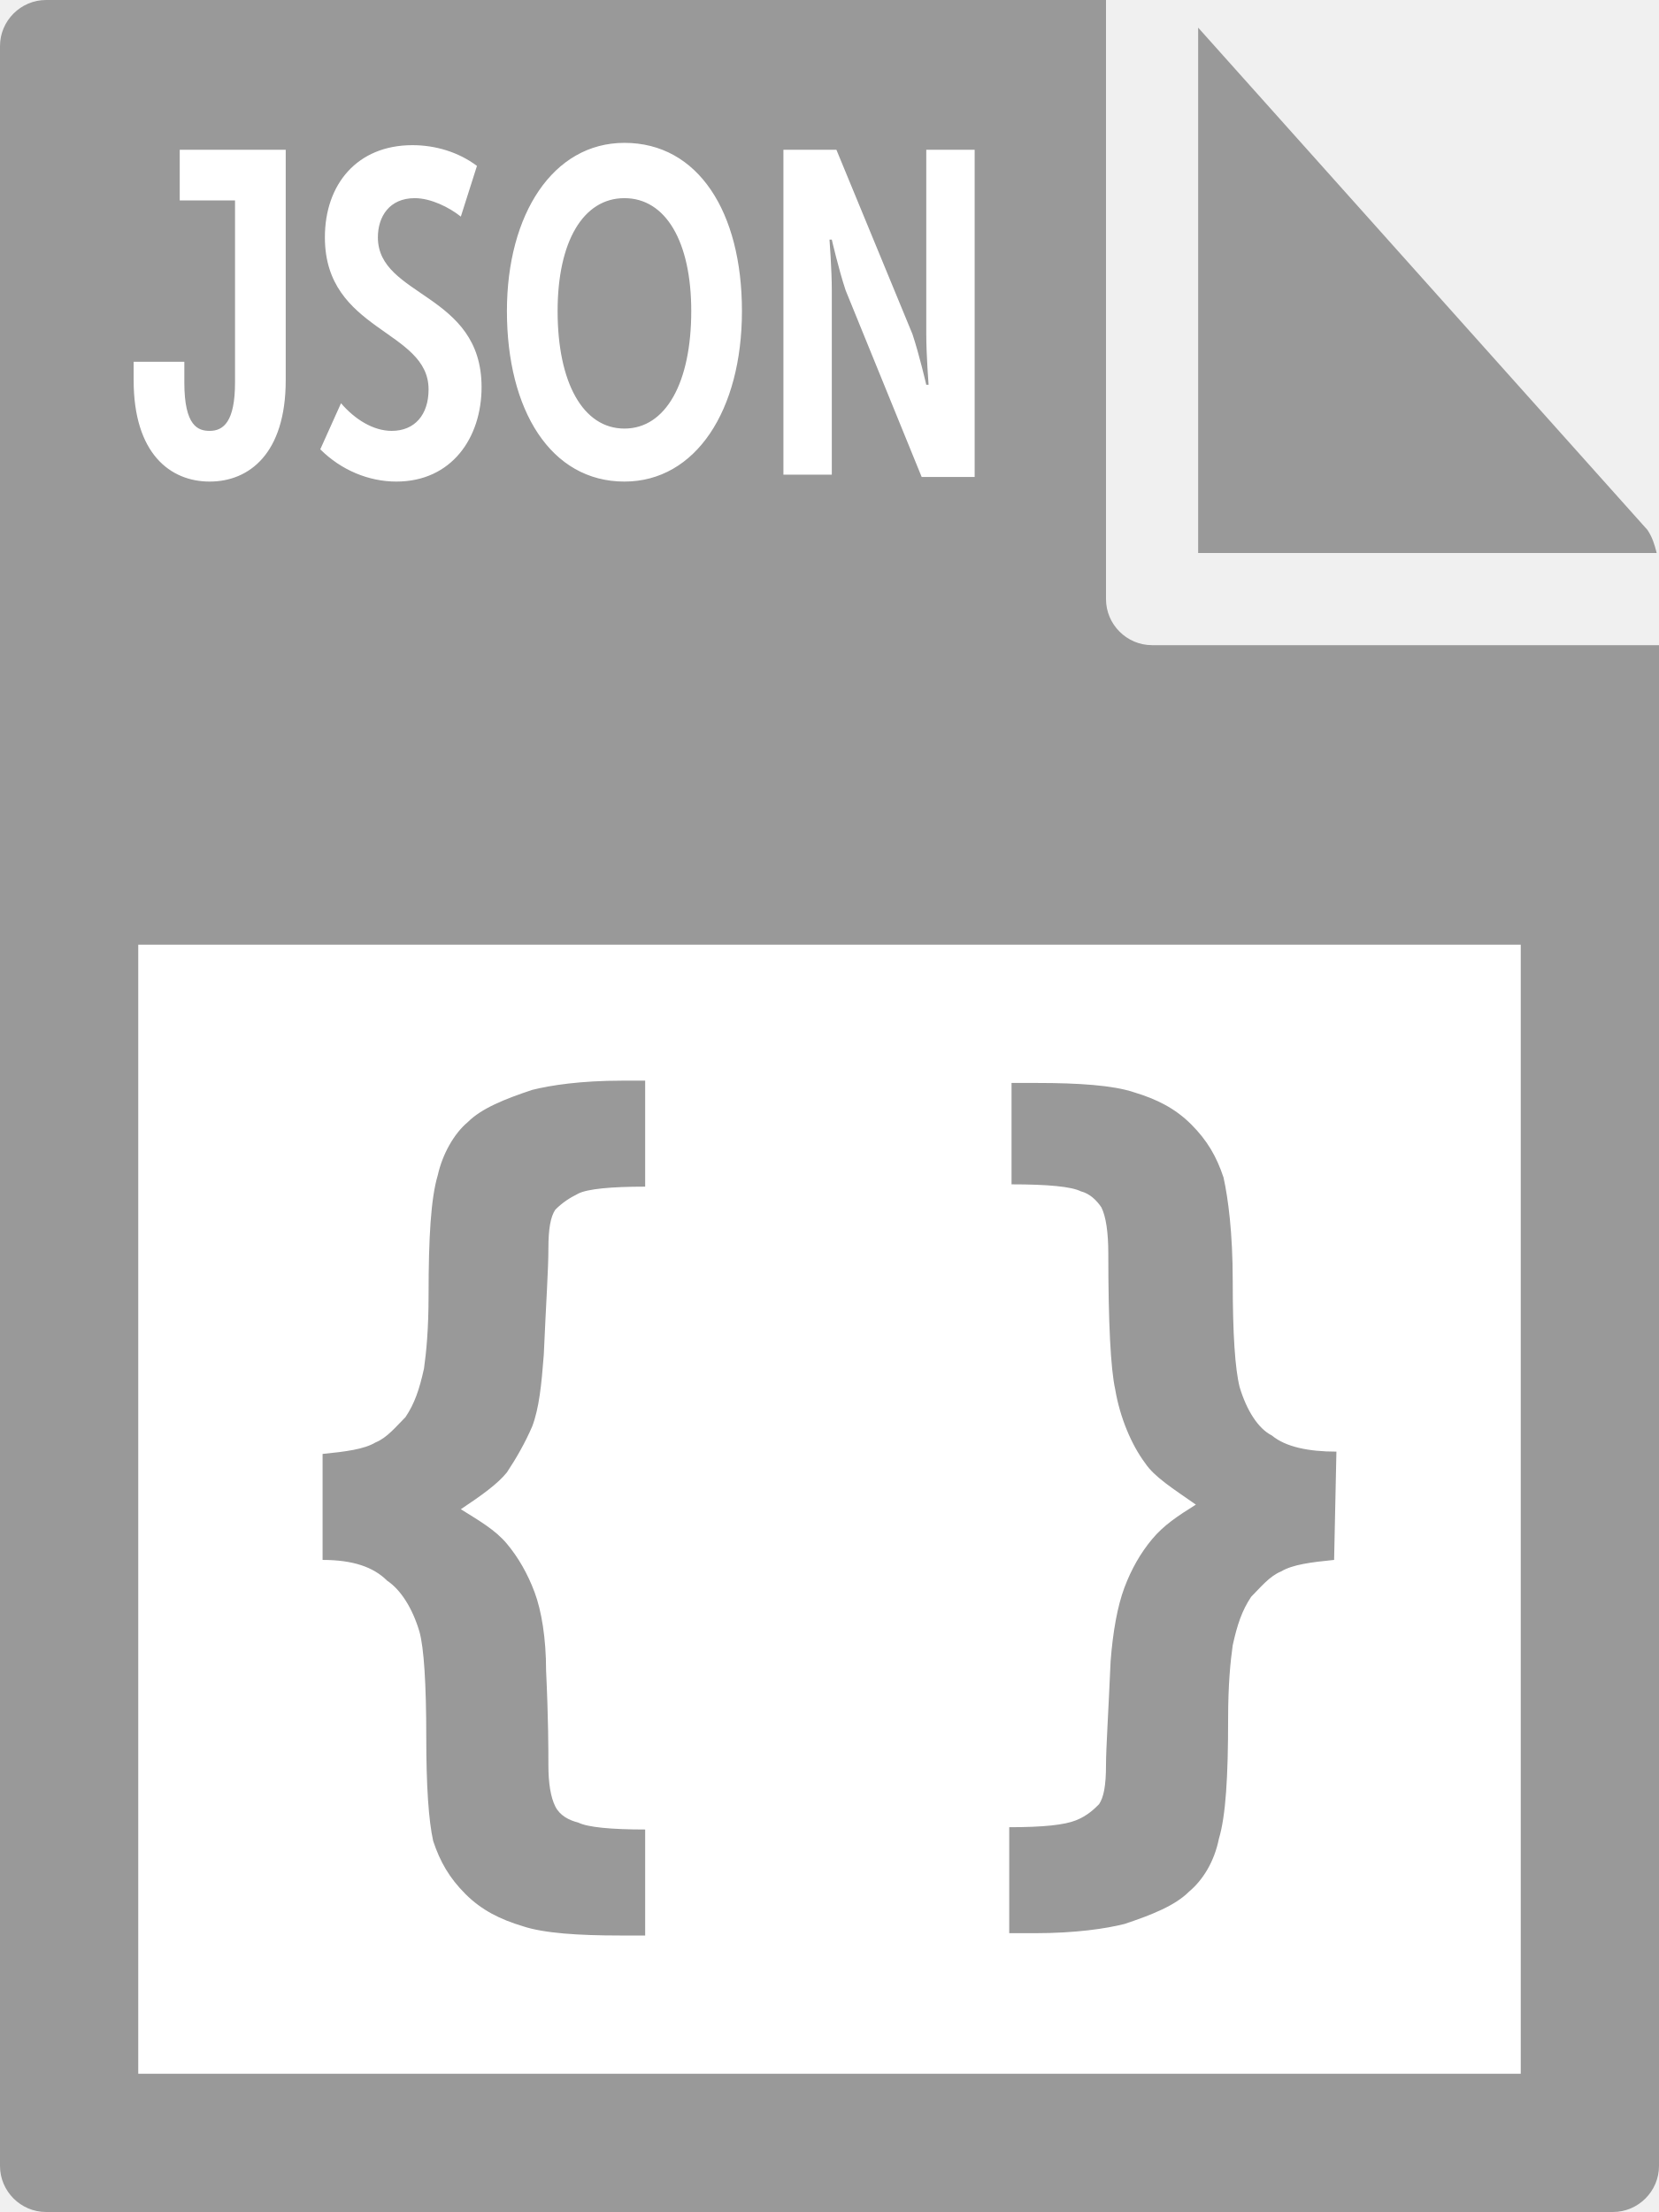
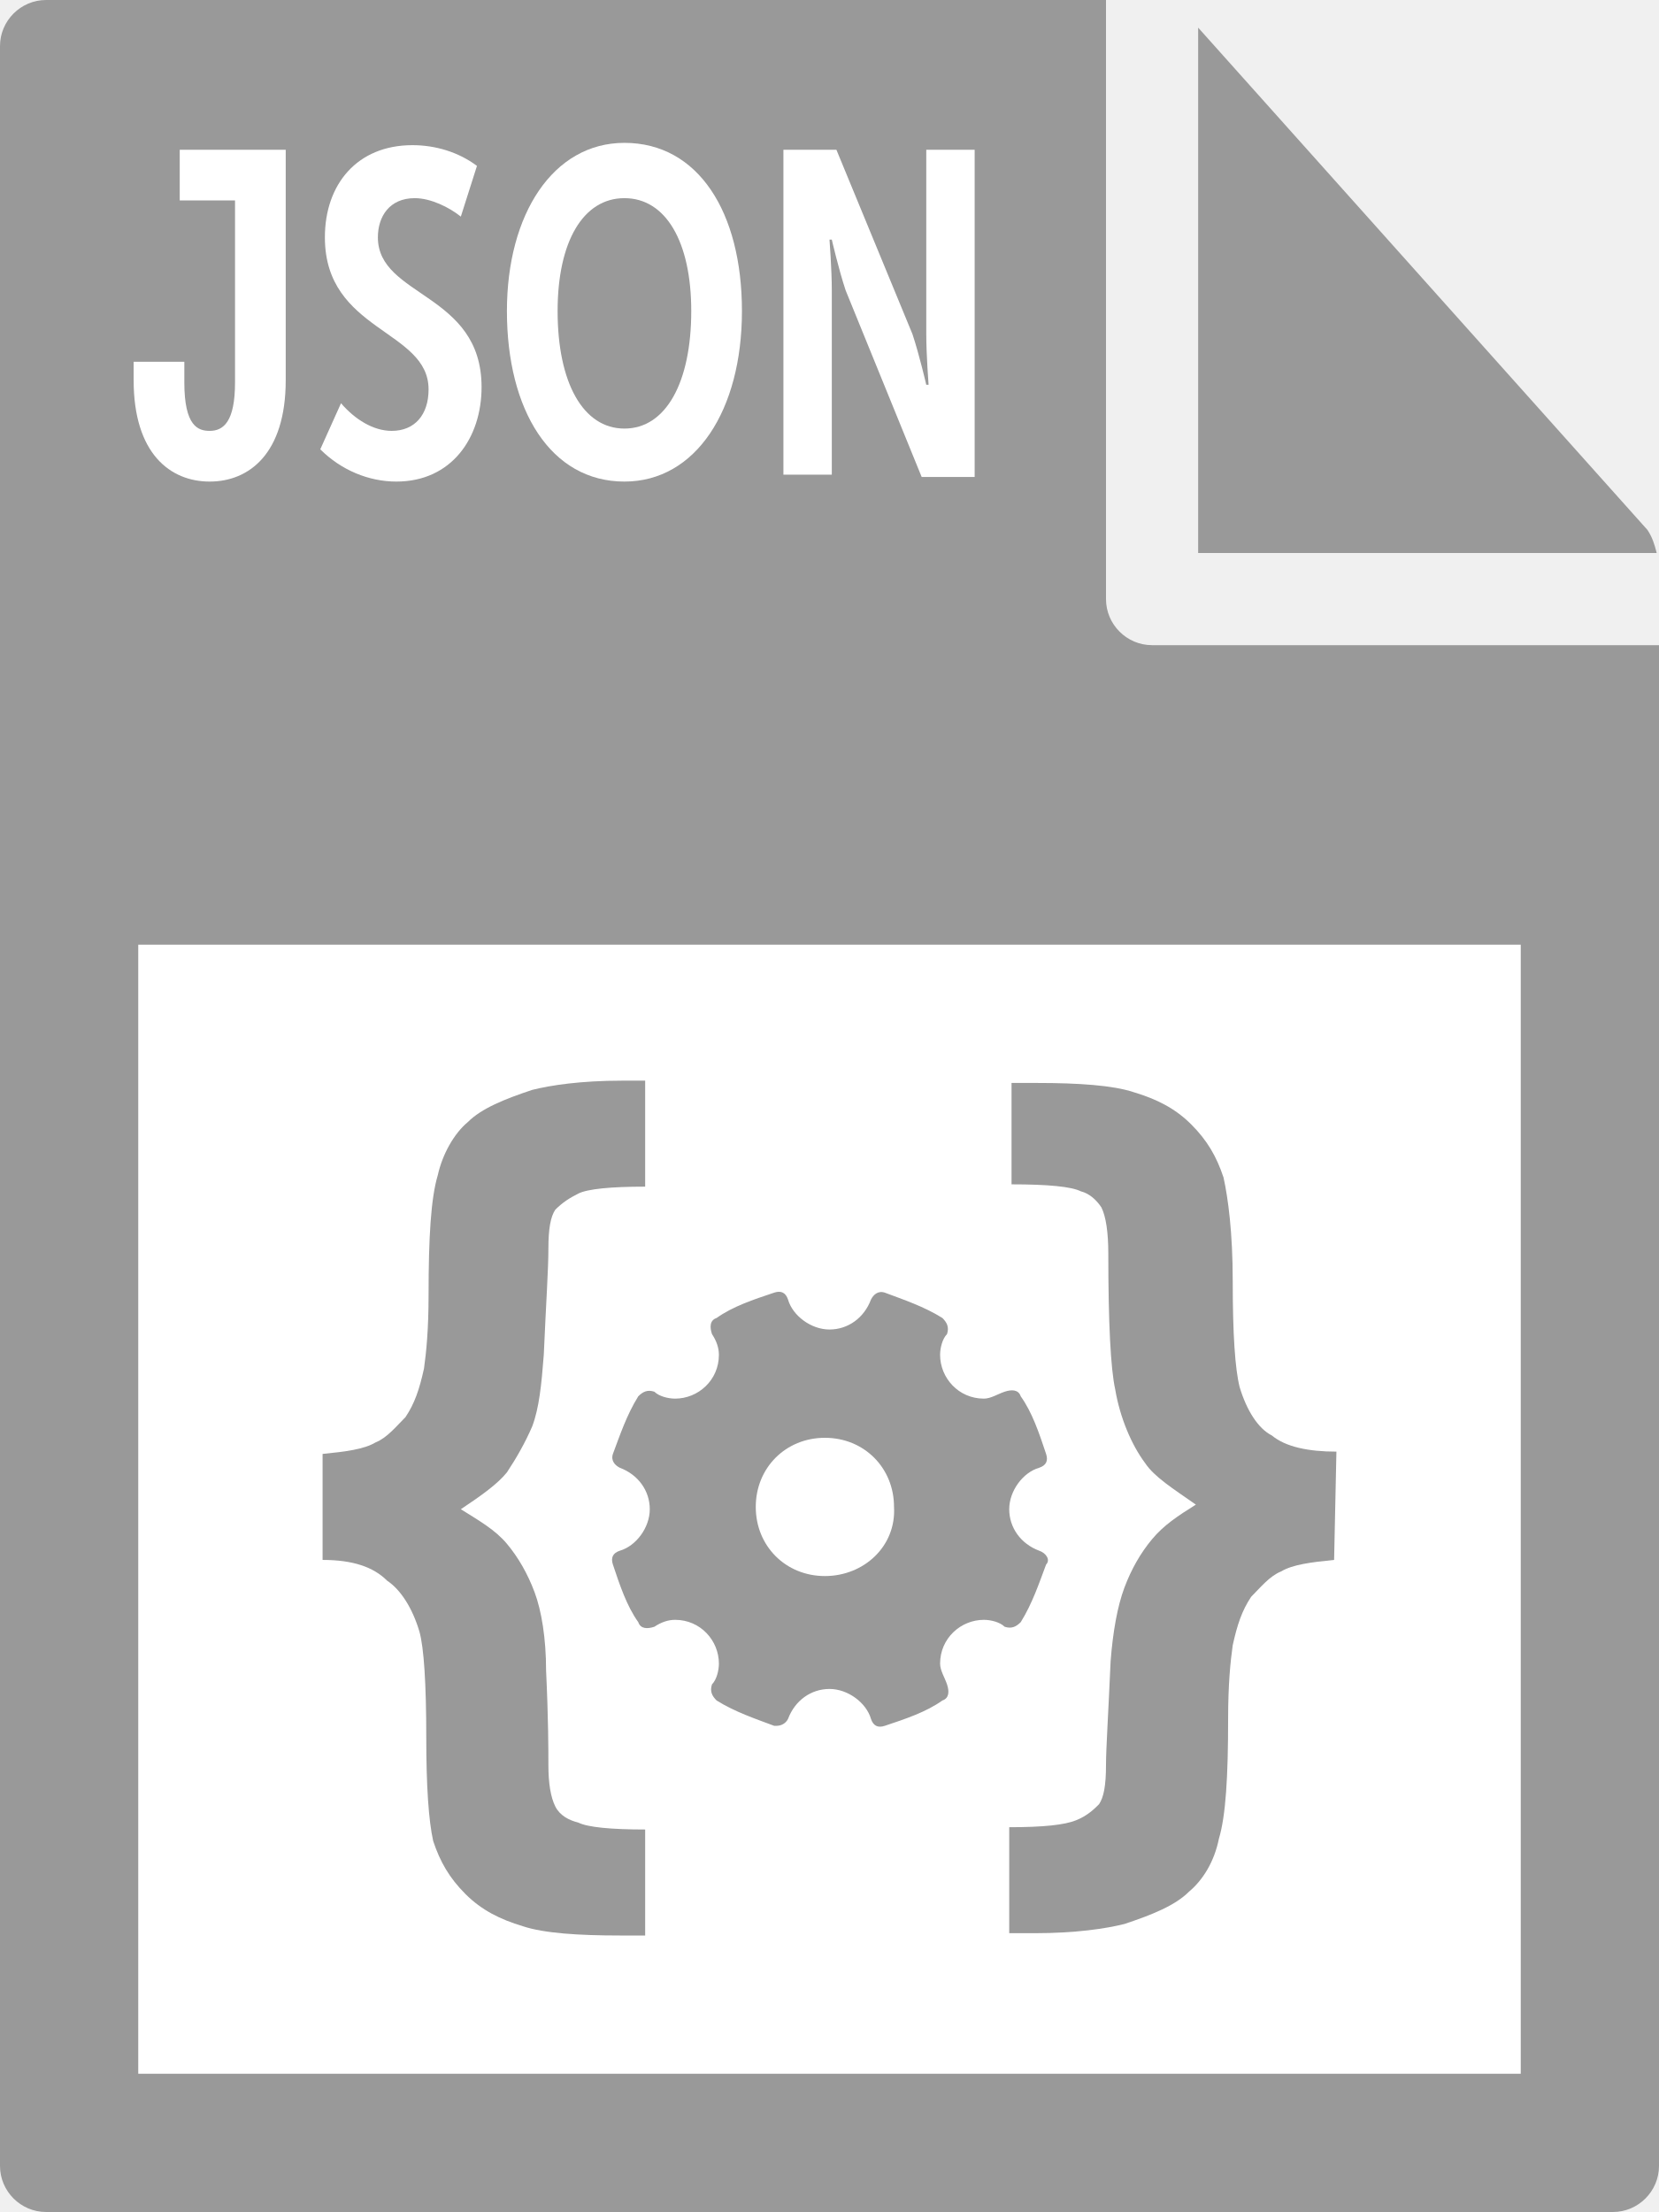
- <svg xmlns="http://www.w3.org/2000/svg" id="Layer_1" viewBox="0 0 72 96">
-   <style>.st0{fill:#999}.st1{fill:#fff}</style>
-   <path class="st0" d="M0 2v92c0 1.1.9 2 2 2h68c1.1 0 2-.9 2-2V28H50c-1.1 0-2-.9-2-2V0H2C.9 0 0 .9 0 2z" />
-   <path class="st0" d="M71.9 24c-.1-.4-.2-.7-.4-1L52 1.2V24h19.9z" />
-   <path class="st1" d="M6 41h60v49H6z" />
-   <path class="st0" d="M14 67.7v-4.6c1-.1 1.8-.2 2.3-.5.5-.2.9-.7 1.3-1.1.4-.6.6-1.2.8-2.1.1-.7.2-1.7.2-3.2 0-2.5.1-4.2.4-5.2.2-.9.7-1.8 1.3-2.3.6-.6 1.6-1 2.8-1.4.8-.2 2.1-.4 3.9-.4h1v4.6c-1.5 0-2.5.1-2.9.3-.4.2-.7.4-1 .7-.2.3-.3.8-.3 1.7s-.1 2.3-.2 4.6c-.1 1.3-.2 2.3-.5 3.1-.3.7-.7 1.4-1.1 2-.4.5-1.1 1-2 1.6.8.5 1.5.9 2 1.5s.9 1.3 1.2 2.1c.3.8.5 2 .5 3.4.1 2.1.1 3.5.1 4.1 0 .8.1 1.4.3 1.8.2.4.6.6 1 .7.4.2 1.4.3 2.9.3V84h-1.1c-1.8 0-3.3-.1-4.2-.4-1-.3-1.8-.7-2.5-1.4s-1.1-1.4-1.4-2.3c-.2-.9-.3-2.4-.3-4.5 0-2.3-.1-3.9-.3-4.6-.3-1-.8-1.8-1.4-2.2-.6-.6-1.5-.9-2.8-.9zm43.9 0c-1 .1-1.8.2-2.3.5-.5.2-.9.7-1.3 1.1-.4.6-.6 1.2-.8 2.1-.1.7-.2 1.7-.2 3.2 0 2.5-.1 4.2-.4 5.2-.2 1-.7 1.8-1.3 2.3-.6.6-1.6 1-2.8 1.4-.8.2-2.1.4-3.9.4h-1.1v-4.6c1.5 0 2.4-.1 2.9-.3s.8-.5 1-.7c.2-.3.3-.8.3-1.7 0-.7.1-2.2.2-4.5.1-1.3.3-2.4.6-3.2.3-.8.7-1.5 1.2-2.1.5-.6 1.1-1 1.9-1.5-1-.7-1.8-1.2-2.2-1.8-.6-.8-1.1-2-1.3-3.2-.2-.9-.3-2.9-.3-5.9 0-.9-.1-1.6-.3-2-.2-.3-.5-.6-.9-.7-.4-.2-1.4-.3-3-.3V47H45c1.8 0 3.3.1 4.2.4 1 .3 1.8.7 2.5 1.4s1.1 1.4 1.4 2.3c.2.9.4 2.4.4 4.5 0 2.3.1 3.8.3 4.6.3 1 .8 1.8 1.4 2.1.6.5 1.6.7 2.8.7l-.1 4.7z" />
-   <path class="st1" d="M5.8 15.7H8v.9c0 1.9.6 2.1 1.1 2.1.6 0 1.1-.4 1.1-2.1V8.7H7.8V6.5h4.6v10c0 3.2-1.6 4.4-3.3 4.4-1.7 0-3.3-1.2-3.3-4.4v-.8zm9 1.8c.6.7 1.4 1.2 2.2 1.2 1 0 1.6-.7 1.6-1.8 0-2.6-4.5-2.5-4.5-6.6 0-2.3 1.4-4 3.8-4 1 0 2 .3 2.8.9L20 9.4c-.5-.4-1.3-.8-2-.8-1.1 0-1.6.8-1.6 1.7 0 2.6 4.5 2.4 4.5 6.5 0 2.2-1.3 4.1-3.7 4.1-1.2 0-2.4-.5-3.3-1.4l.9-2zM27.1 6.2c3.2 0 5.1 3 5.1 7.3s-2 7.4-5.1 7.4c-3.2 0-5.1-3.1-5.1-7.4 0-4.2 2-7.3 5.1-7.3zm0 12.4c1.8 0 2.9-2 2.9-5.1 0-3-1.1-4.9-2.9-4.9-1.8 0-2.9 1.9-2.9 4.9 0 3.1 1.1 5.1 2.9 5.1zM34 6.5h2.3l3.3 8c.3.9.6 2.2.6 2.2h.1s-.1-1.3-.1-2.2v-8h2.1v14.2H40l-3.3-8.1c-.3-.9-.6-2.2-.6-2.2H36s.1 1.3.1 2.2v8H34V6.5z" />
+ <svg xmlns="http://www.w3.org/2000/svg" viewBox="0 0 72 96">
+   <style type="text/css">  
+ 	.st0{fill:#999999;}
+ 	.st1{fill:#FFFFFF;}
+ </style>
+   <path class="st0" d="M0 2l0 92c0 1.1 0.9 2 2 2h68c1.1 0 2-0.9 2-2V28H50c-1.1 0-2-0.9-2-2V0L2 0C0.9 0 0 0.9 0 2z" />
+   <path class="st0" d="M71.9 24c-0.1-0.4-0.2-0.7-0.4-1L52 1.2V24H71.9z" />
+   <rect x="6" y="41" class="st1" width="60" height="49" />
+   <path class="st0" d="M14 67.7v-4.6c1-0.1 1.8-0.2 2.3-0.5 0.5-0.2 0.9-0.7 1.3-1.1 0.4-0.6 0.6-1.2 0.8-2.1 0.1-0.7 0.2-1.7 0.2-3.2 0-2.5 0.1-4.2 0.4-5.2 0.2-0.9 0.7-1.8 1.3-2.3 0.6-0.6 1.6-1 2.8-1.4 0.8-0.2 2.1-0.4 3.9-0.4H28v4.6c-1.5 0-2.5 0.1-2.9 0.3 -0.4 0.2-0.7 0.4-1 0.7 -0.2 0.3-0.3 0.8-0.3 1.7s-0.1 2.3-0.2 4.6c-0.1 1.3-0.2 2.3-0.5 3.1 -0.3 0.7-0.7 1.4-1.1 2 -0.4 0.5-1.1 1-2 1.6 0.8 0.5 1.5 0.9 2 1.5 0.5 0.6 0.9 1.3 1.2 2.1 0.3 0.8 0.5 2 0.5 3.4 0.1 2.1 0.1 3.5 0.1 4.1 0 0.8 0.1 1.4 0.3 1.8 0.2 0.4 0.6 0.6 1 0.7 0.4 0.2 1.4 0.3 2.9 0.3V84h-1.1c-1.8 0-3.3-0.1-4.2-0.4 -1-0.3-1.8-0.7-2.5-1.4 -0.7-0.7-1.1-1.4-1.4-2.3 -0.2-0.9-0.3-2.4-0.3-4.5 0-2.3-0.1-3.9-0.3-4.6 -0.3-1-0.8-1.8-1.4-2.2C16.2 68 15.3 67.7 14 67.7z" />
+   <path class="st0" d="M57.9 67.7c-1 0.1-1.8 0.2-2.3 0.5 -0.5 0.2-0.9 0.7-1.3 1.1 -0.4 0.6-0.6 1.2-0.8 2.1 -0.1 0.7-0.2 1.7-0.2 3.2 0 2.5-0.1 4.2-0.4 5.2 -0.2 1-0.7 1.8-1.3 2.3 -0.6 0.6-1.6 1-2.8 1.4 -0.8 0.2-2.1 0.4-3.9 0.4h-1.1v-4.6c1.5 0 2.4-0.1 2.9-0.3s0.8-0.5 1-0.7c0.2-0.3 0.3-0.8 0.3-1.7 0-0.7 0.1-2.2 0.2-4.5 0.1-1.3 0.3-2.4 0.6-3.2 0.3-0.8 0.7-1.5 1.2-2.1 0.5-0.6 1.1-1 1.9-1.5 -1-0.7-1.8-1.2-2.2-1.8 -0.6-0.8-1.1-2-1.3-3.2 -0.2-0.9-0.3-2.9-0.3-5.9 0-0.9-0.1-1.6-0.3-2 -0.2-0.3-0.5-0.6-0.9-0.7 -0.4-0.2-1.4-0.3-3-0.3V47h1.1c1.8 0 3.3 0.1 4.2 0.4 1 0.3 1.8 0.7 2.5 1.4 0.7 0.7 1.1 1.4 1.4 2.3 0.2 0.9 0.4 2.4 0.4 4.5 0 2.3 0.1 3.8 0.3 4.6 0.3 1 0.8 1.8 1.4 2.1 0.6 0.5 1.6 0.7 2.8 0.7L57.9 67.7 57.9 67.7z" />
+   <path class="st1" d="M5.8 15.7H8v0.9c0 1.9 0.6 2.1 1.1 2.1 0.6 0 1.1-0.4 1.1-2.1V8.7H7.8V6.5h4.6v10c0 3.2-1.6 4.4-3.3 4.4 -1.7 0-3.3-1.2-3.3-4.4V15.7z" />
+   <path class="st1" d="M14.8 17.5c0.6 0.7 1.4 1.2 2.2 1.2 1 0 1.6-0.7 1.6-1.8 0-2.6-4.5-2.5-4.5-6.6 0-2.3 1.4-4 3.8-4 1 0 2 0.3 2.8 0.9L20 9.4c-0.5-0.4-1.3-0.8-2-0.8 -1.1 0-1.6 0.8-1.6 1.7 0 2.6 4.5 2.4 4.5 6.5 0 2.2-1.3 4.1-3.7 4.1 -1.2 0-2.4-0.5-3.3-1.4L14.8 17.5z" />
+   <path class="st1" d="M27.1 6.2c3.2 0 5.1 3 5.1 7.3 0 4.3-2 7.4-5.1 7.4 -3.2 0-5.1-3.1-5.1-7.4C22 9.3 24 6.2 27.1 6.2zM27.1 18.6c1.8 0 2.9-2 2.9-5.1 0-3-1.1-4.9-2.9-4.9 -1.8 0-2.9 1.9-2.9 4.9C24.2 16.6 25.3 18.6 27.1 18.6z" />
+   <path class="st1" d="M34 6.5h2.3l3.3 8c0.3 0.9 0.6 2.2 0.6 2.2h0.1c0 0-0.1-1.3-0.1-2.2v-8h2.1v14.2H40l-3.3-8.1c-0.3-0.9-0.6-2.2-0.6-2.2H36c0 0 0.1 1.3 0.1 2.2v8H34V6.5z" />
+   <path class="st0" d="M45.1 67.3c-0.8-0.3-1.3-1-1.3-1.8s0.6-1.6 1.3-1.8c0.3-0.1 0.4-0.3 0.3-0.6 -0.3-0.9-0.6-1.8-1.1-2.5 -0.1-0.3-0.4-0.3-0.7-0.2s-0.6 0.3-0.9 0.3c-1.1 0-1.9-0.9-1.9-1.9 0-0.3 0.1-0.7 0.3-0.9 0.1-0.3 0-0.5-0.2-0.7 -0.8-0.5-1.7-0.8-2.5-1.1 -0.3-0.1-0.5 0.1-0.6 0.3 -0.3 0.8-1 1.3-1.8 1.3s-1.6-0.6-1.8-1.3c-0.1-0.3-0.3-0.4-0.6-0.3 -0.9 0.3-1.8 0.6-2.5 1.1 -0.3 0.1-0.3 0.4-0.2 0.7 0.2 0.3 0.3 0.6 0.3 0.9 0 1.1-0.9 1.9-1.9 1.9 -0.3 0-0.7-0.1-0.9-0.3 -0.3-0.1-0.5 0-0.7 0.2 -0.5 0.8-0.8 1.7-1.1 2.5 -0.1 0.3 0.1 0.5 0.3 0.6 0.8 0.3 1.3 1 1.3 1.8s-0.6 1.6-1.3 1.8c-0.3 0.1-0.4 0.3-0.3 0.6 0.3 0.9 0.6 1.8 1.1 2.5 0.1 0.3 0.4 0.3 0.7 0.2 0.3-0.2 0.6-0.3 0.9-0.3 1.1 0 1.9 0.9 1.9 1.9 0 0.3-0.1 0.7-0.3 0.9 -0.1 0.3 0 0.5 0.2 0.7 0.8 0.5 1.7 0.8 2.5 1.1h0.1c0.2 0 0.4-0.1 0.5-0.3 0.3-0.8 1-1.3 1.8-1.3 0.8 0 1.6 0.6 1.8 1.3 0.1 0.3 0.3 0.4 0.6 0.3 0.9-0.3 1.8-0.6 2.5-1.1 0.3-0.1 0.3-0.4 0.2-0.7s-0.3-0.6-0.3-0.9c0-1.1 0.9-1.9 1.9-1.9 0.3 0 0.7 0.1 0.9 0.3 0.3 0.1 0.5 0 0.7-0.2 0.5-0.8 0.8-1.7 1.1-2.5C45.6 67.7 45.4 67.4 45.1 67.3zM35.8 68.4c-1.7 0-3-1.3-3-3 0-1.7 1.3-3 3-3s3 1.3 3 3C38.9 67.1 37.5 68.4 35.8 68.4z" />
</svg>
